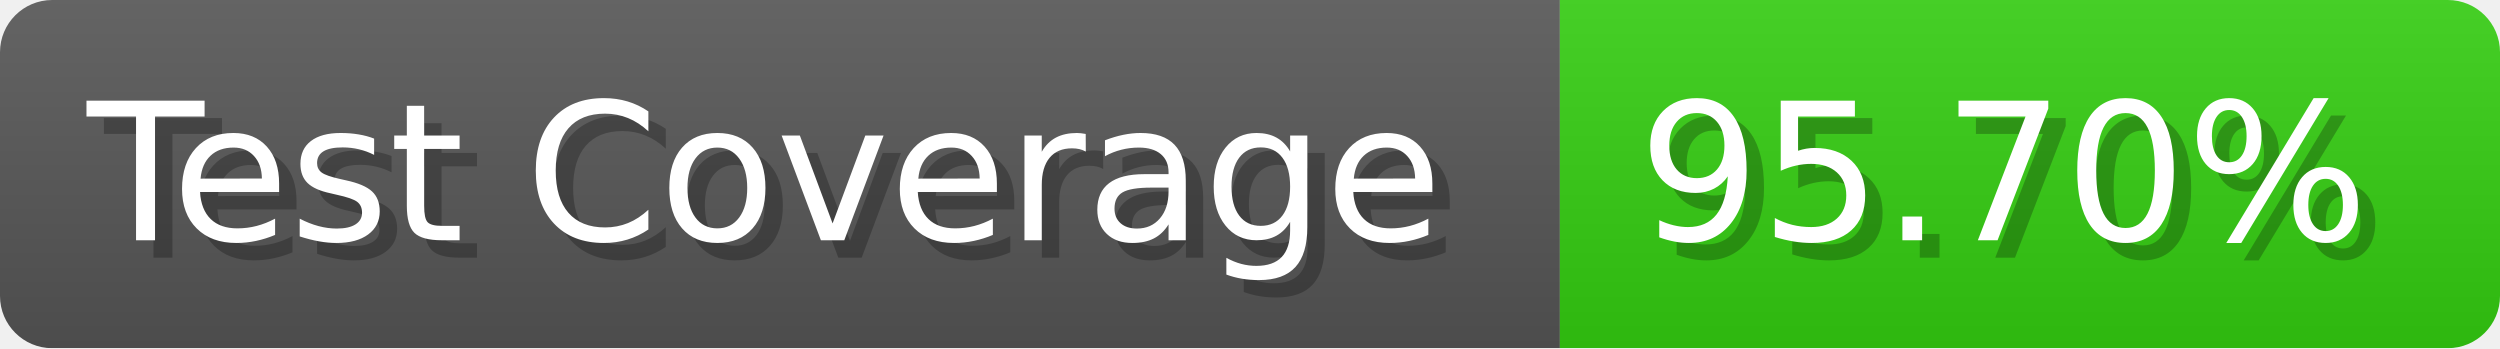
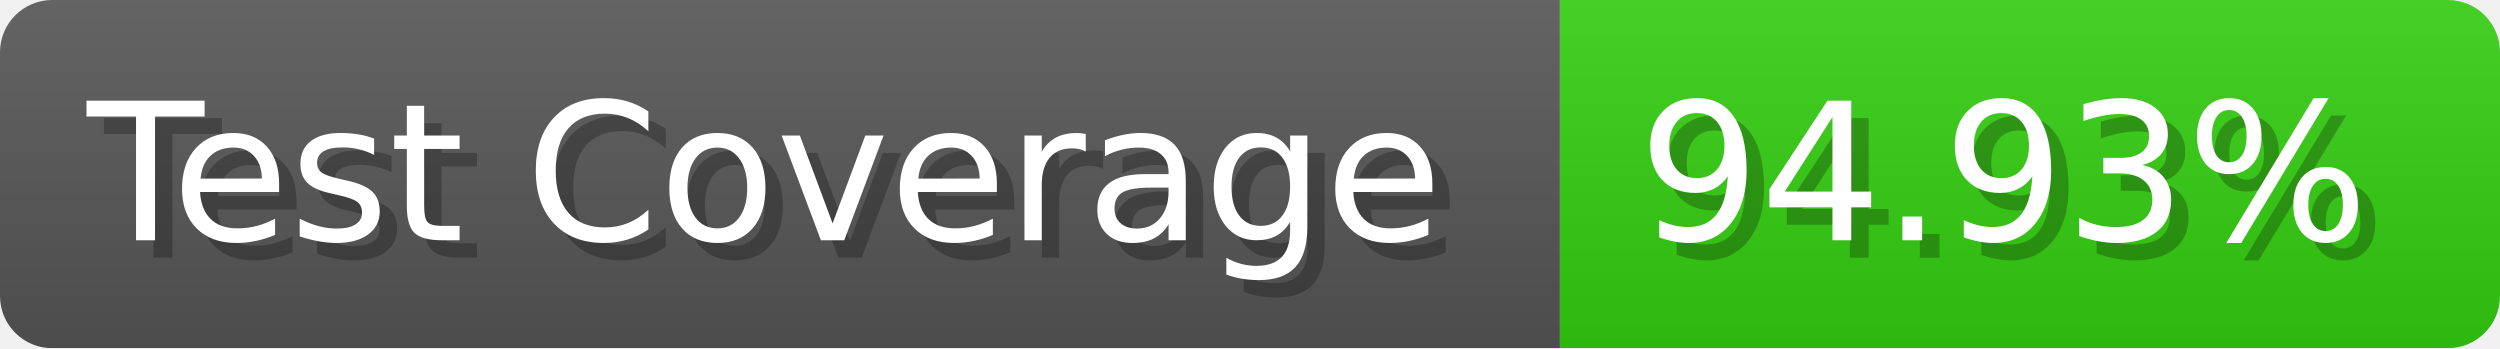
- <svg xmlns="http://www.w3.org/2000/svg" width="143.6" height="20" viewBox="0 0 1436 200" role="img" aria-label="Test Coverage: 95.70%">
+ <svg xmlns="http://www.w3.org/2000/svg" width="143.6" height="20" viewBox="0 0 1436 200" role="img" aria-label="Test Coverage: 94.93%">
  <linearGradient id="a" x2="0" y2="100%">
    <stop offset="0" stop-opacity=".1" stop-color="#EEE" />
    <stop offset="1" stop-opacity=".1" />
  </linearGradient>
  <mask id="m">
    <rect width="1436" height="200" rx="30" fill="#FFF" />
  </mask>
  <g mask="url(#m)">
    <rect width="896" height="200" fill="#555" />
    <rect width="540" height="200" fill="#3C1" x="896" />
    <rect width="1436" height="200" fill="url(#a)" />
  </g>
  <g aria-hidden="true" fill="#fff" text-anchor="start" font-family="Verdana,DejaVu Sans,sans-serif" font-size="110">
    <text x="60" y="148" textLength="796" fill="#000" opacity="0.25">Test Coverage</text>
    <text x="50" y="138" textLength="796">Test Coverage</text>
-     <text x="951" y="148" textLength="440" fill="#000" opacity="0.25">95.70%</text>
-     <text x="941" y="138" textLength="440">95.70%</text>
+     <text x="951" y="148" textLength="440" fill="#000" opacity="0.25">94.93%</text>
+     <text x="941" y="138" textLength="440">94.93%</text>
  </g>
</svg>
